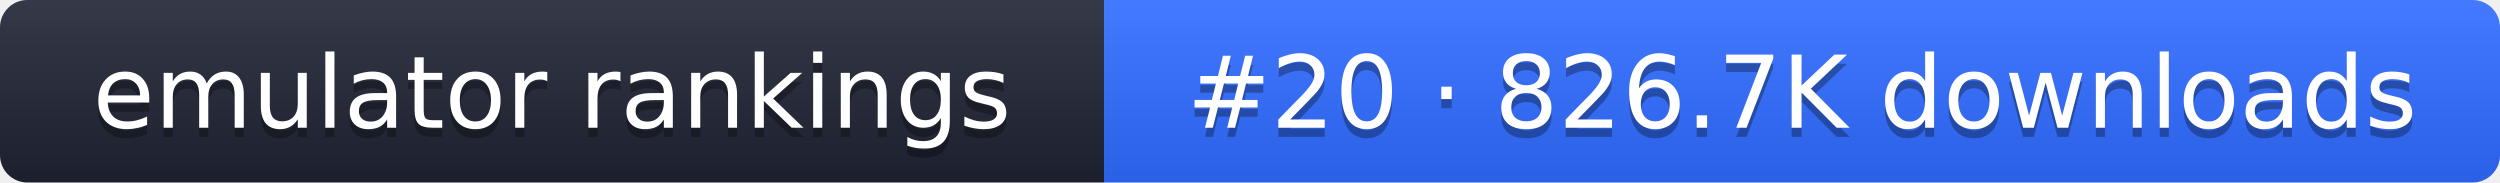
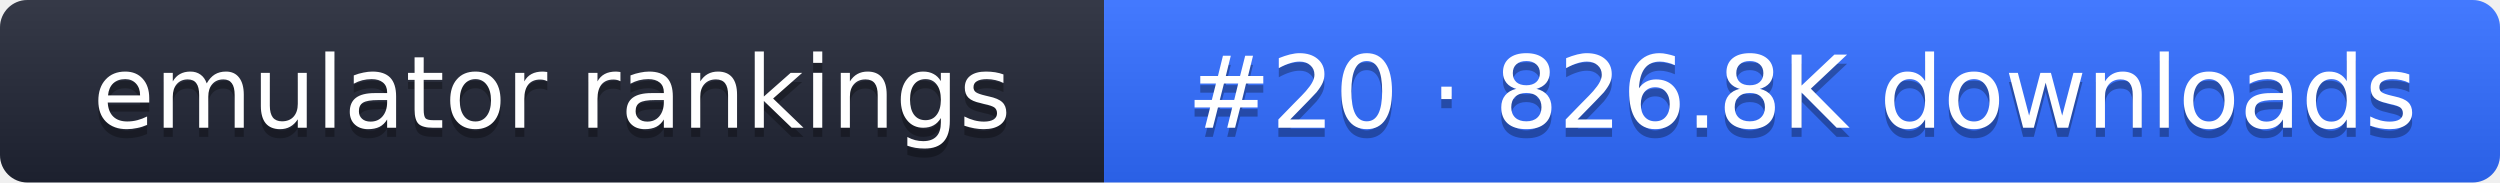
- <svg xmlns="http://www.w3.org/2000/svg" width="274" height="20" role="img" aria-label="emulator rankings: #20 · 826.7K downloads">
+ <svg xmlns="http://www.w3.org/2000/svg" width="274" height="20" role="img" aria-label="emulator rankings: #20 · 826.8K downloads">
  <linearGradient id="g" x2="0" y2="100%">
    <stop offset="0" stop-color="#fff" stop-opacity=".1" />
    <stop offset="1" stop-opacity=".1" />
  </linearGradient>
  <clipPath id="r">
    <rect width="274" height="20" rx="3" fill="#fff" />
  </clipPath>
  <g clip-path="url(#r)">
    <rect width="121" height="20" fill="#1f2433" />
    <rect x="121" width="153" height="20" fill="#2f6bff" />
    <rect width="274" height="20" fill="url(#g)" />
  </g>
  <g fill="#fff" text-anchor="middle" font-family="Verdana,DejaVu Sans,sans-serif" font-size="11">
    <text x="60.5" y="15" fill="#010101" fill-opacity=".3">emulator rankings</text>
    <text x="60.5" y="14">emulator rankings</text>
-     <text x="197.5" y="15" fill="#010101" fill-opacity=".3">#20 · 826.7K downloads</text>
-     <text x="197.5" y="14">#20 · 826.7K downloads</text>
+     <text x="197.5" y="15" fill="#010101" fill-opacity=".3">#20 · 826.8K downloads</text>
+     <text x="197.5" y="14">#20 · 826.8K downloads</text>
  </g>
</svg>
